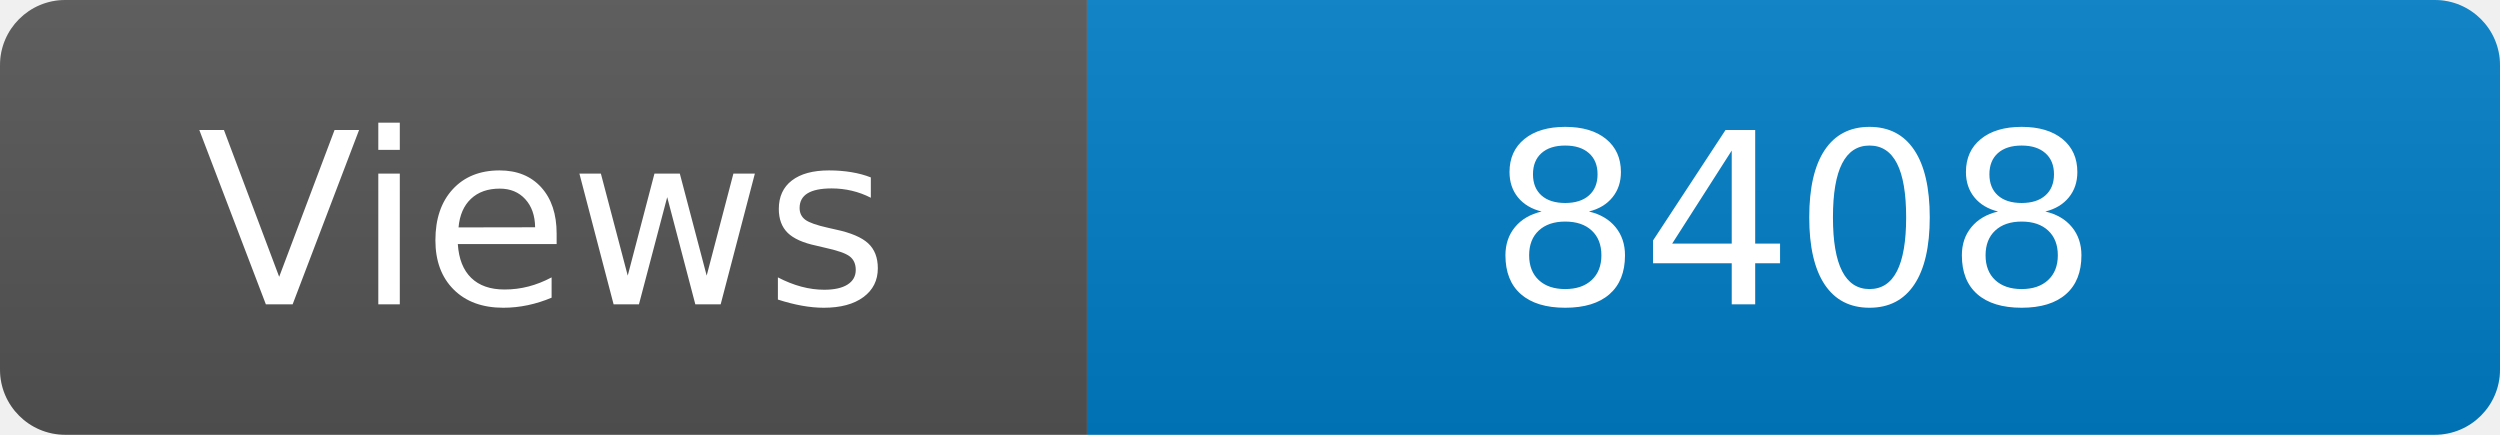
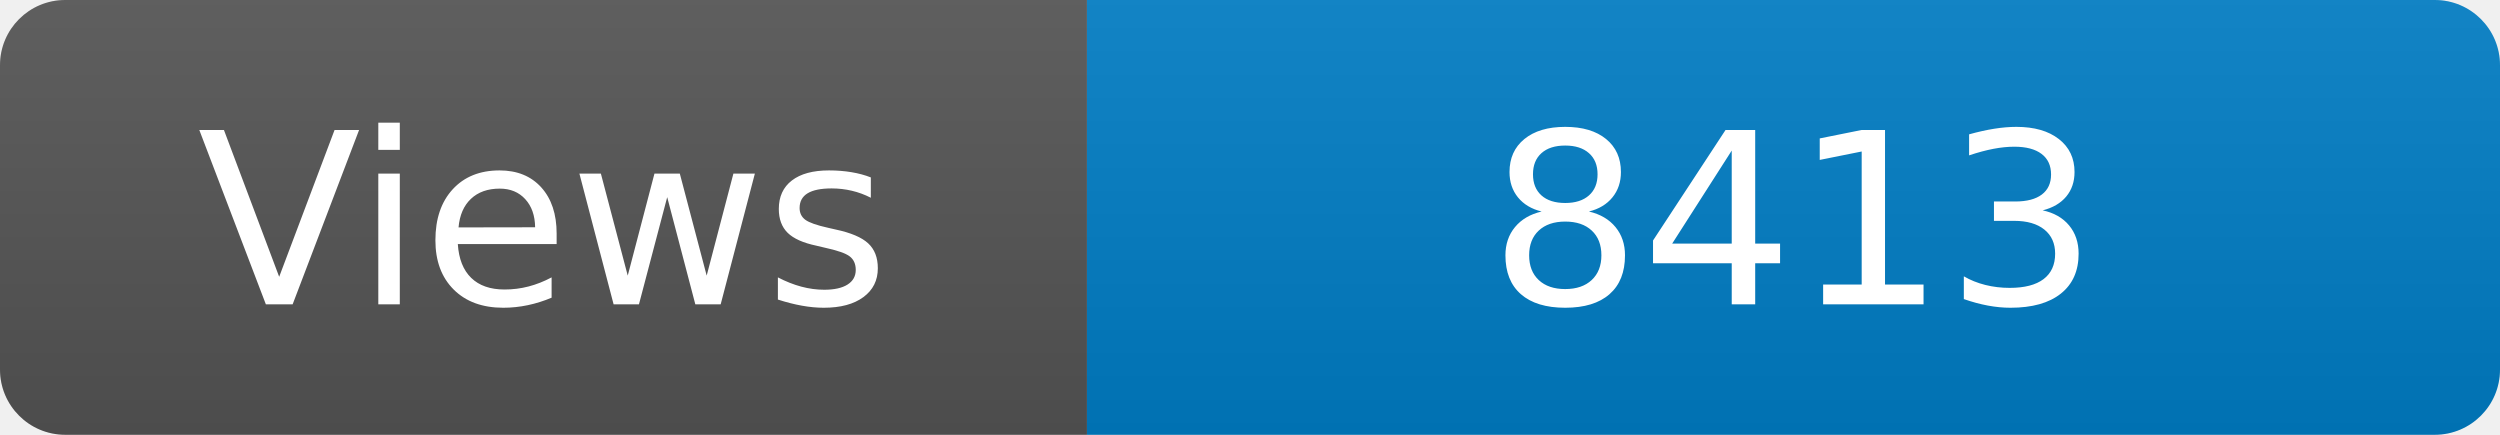
<svg xmlns="http://www.w3.org/2000/svg" width="115" height="20" role="img" aria-label="Maintained?: yes">
  <linearGradient id="s" x2="0" y2="100%">
    <stop offset="0" stop-color="#bbb" stop-opacity=".1" />
    <stop offset="1" stop-opacity=".1" />
  </linearGradient>
  <clipPath id="r">
    <rect width="115" height="20" rx="3" fill="#fff" />
  </clipPath>
  <g clip-path="url(#r)">
    <rect width="50" height="20" fill="#555" />
    <rect x="50" width="160" height="20" fill="#007ec6" />
    <rect width="115" height="20" fill="url(#s)" />
  </g>
  <g fill="#fff" text-anchor="middle" font-family="Verdana,Geneva,DejaVu Sans,sans-serif" font-size="110">
    <text x="250" y="140" transform="scale(.1)" fill="#fff">Views</text>
-     <text x="825" y="140" transform="scale(.1)" fill="#fff">8408</text>
+     <text x="825" y="140" transform="scale(.1)" fill="#fff">8413</text>
  </g>
</svg>
